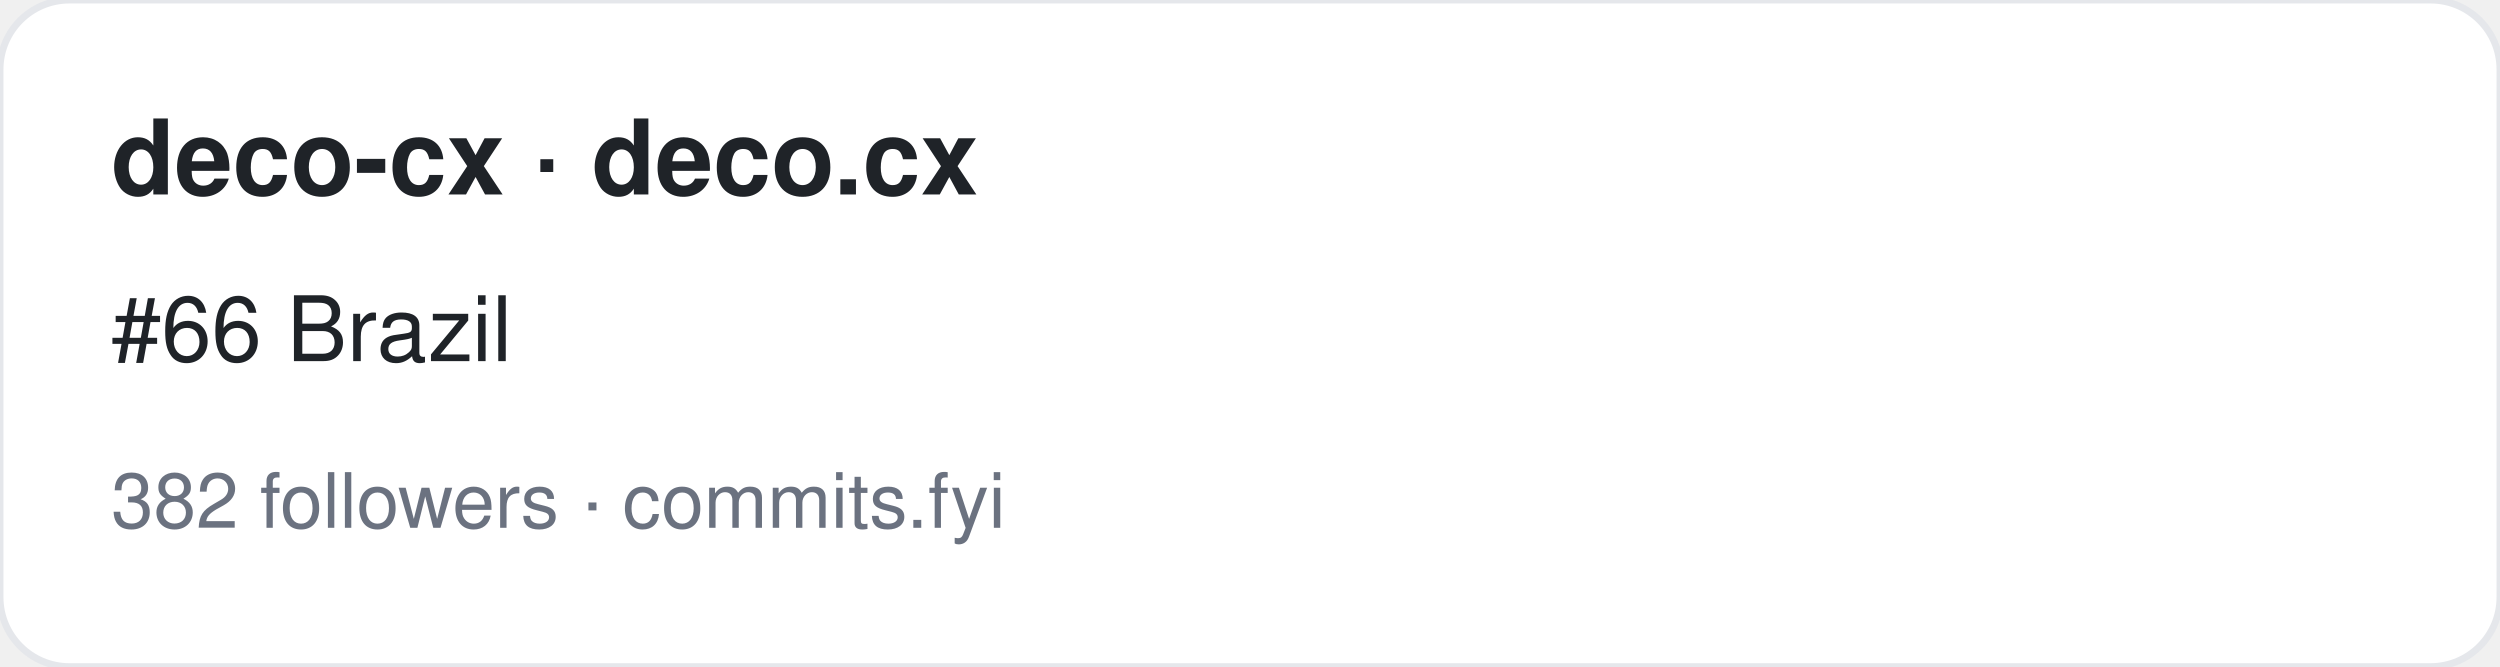
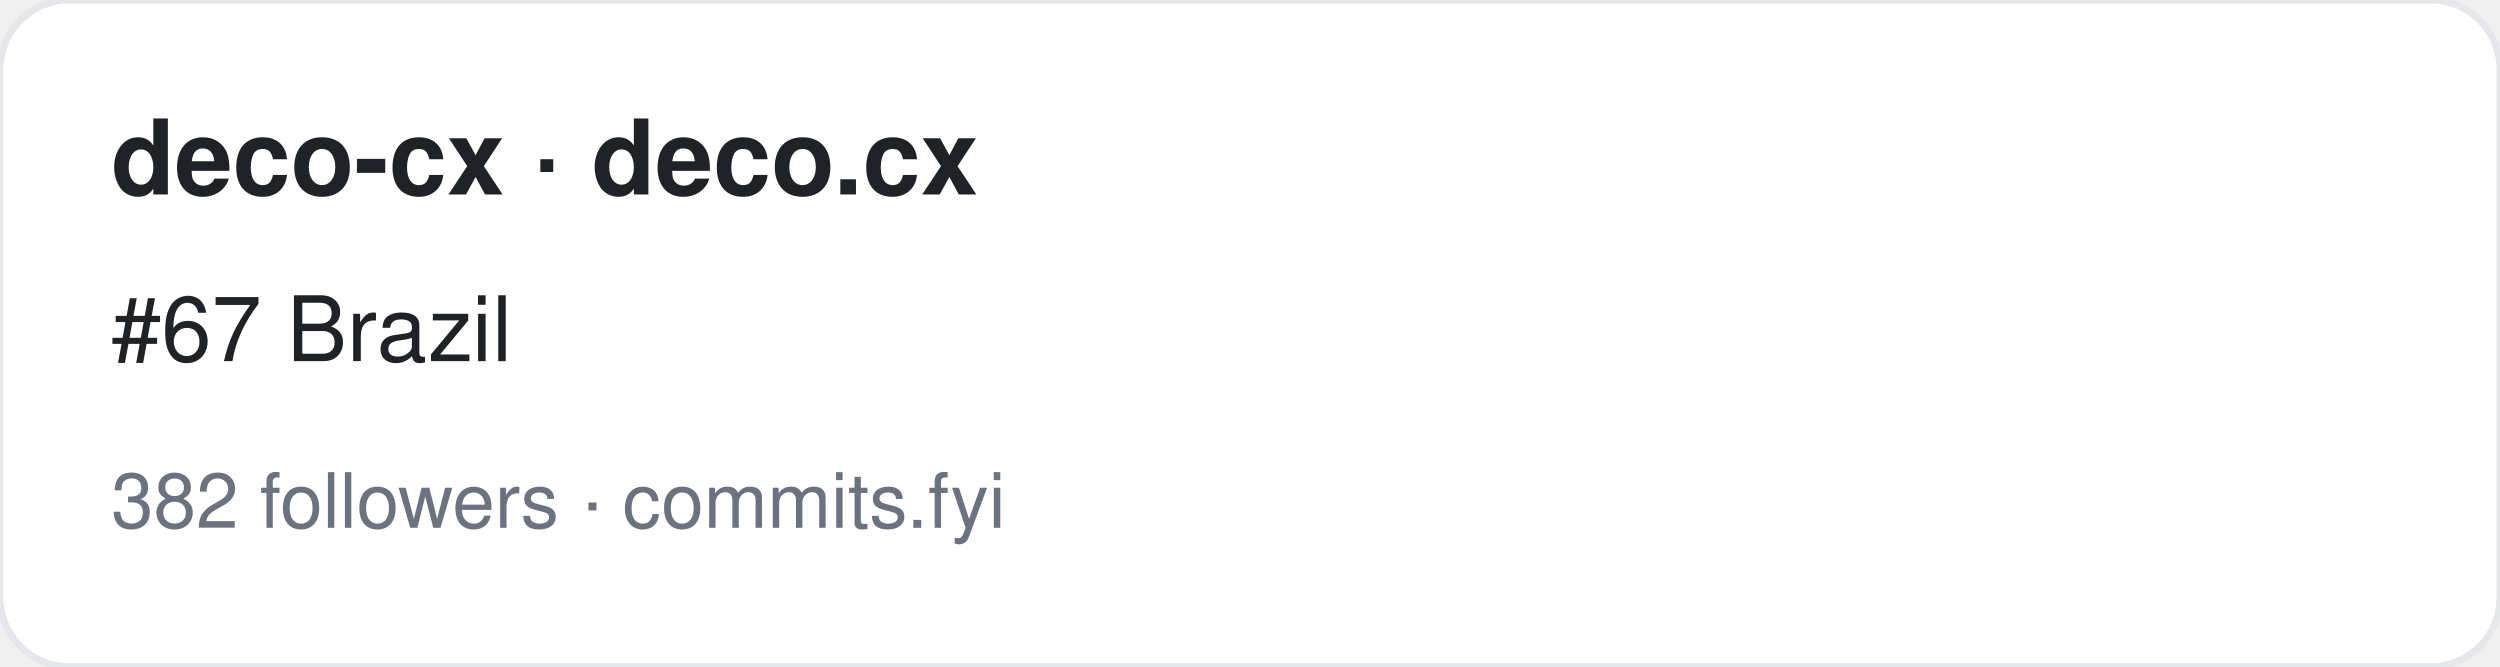
<svg xmlns="http://www.w3.org/2000/svg" width="360" height="96" viewBox="0 0 360 96" font-family="-apple-system,BlinkMacSystemFont,Segoe UI,Helvetica,Arial,sans-serif">
  <rect width="360" height="96" rx="10" fill="#ffffff" stroke="#e5e7eb" />
  <text x="16" y="28" font-size="15" font-weight="700" fill="#1f2328">deco-cx · deco.cx</text>
-   <text x="16" y="52" font-size="13" fill="#1f2328">#66 Brazil</text>
+   <text x="16" y="52" font-size="13" fill="#1f2328">#67 Brazil</text>
  <text x="16" y="76" font-size="11" fill="#6b7280">382 followers · commits.fyi</text>
</svg>
